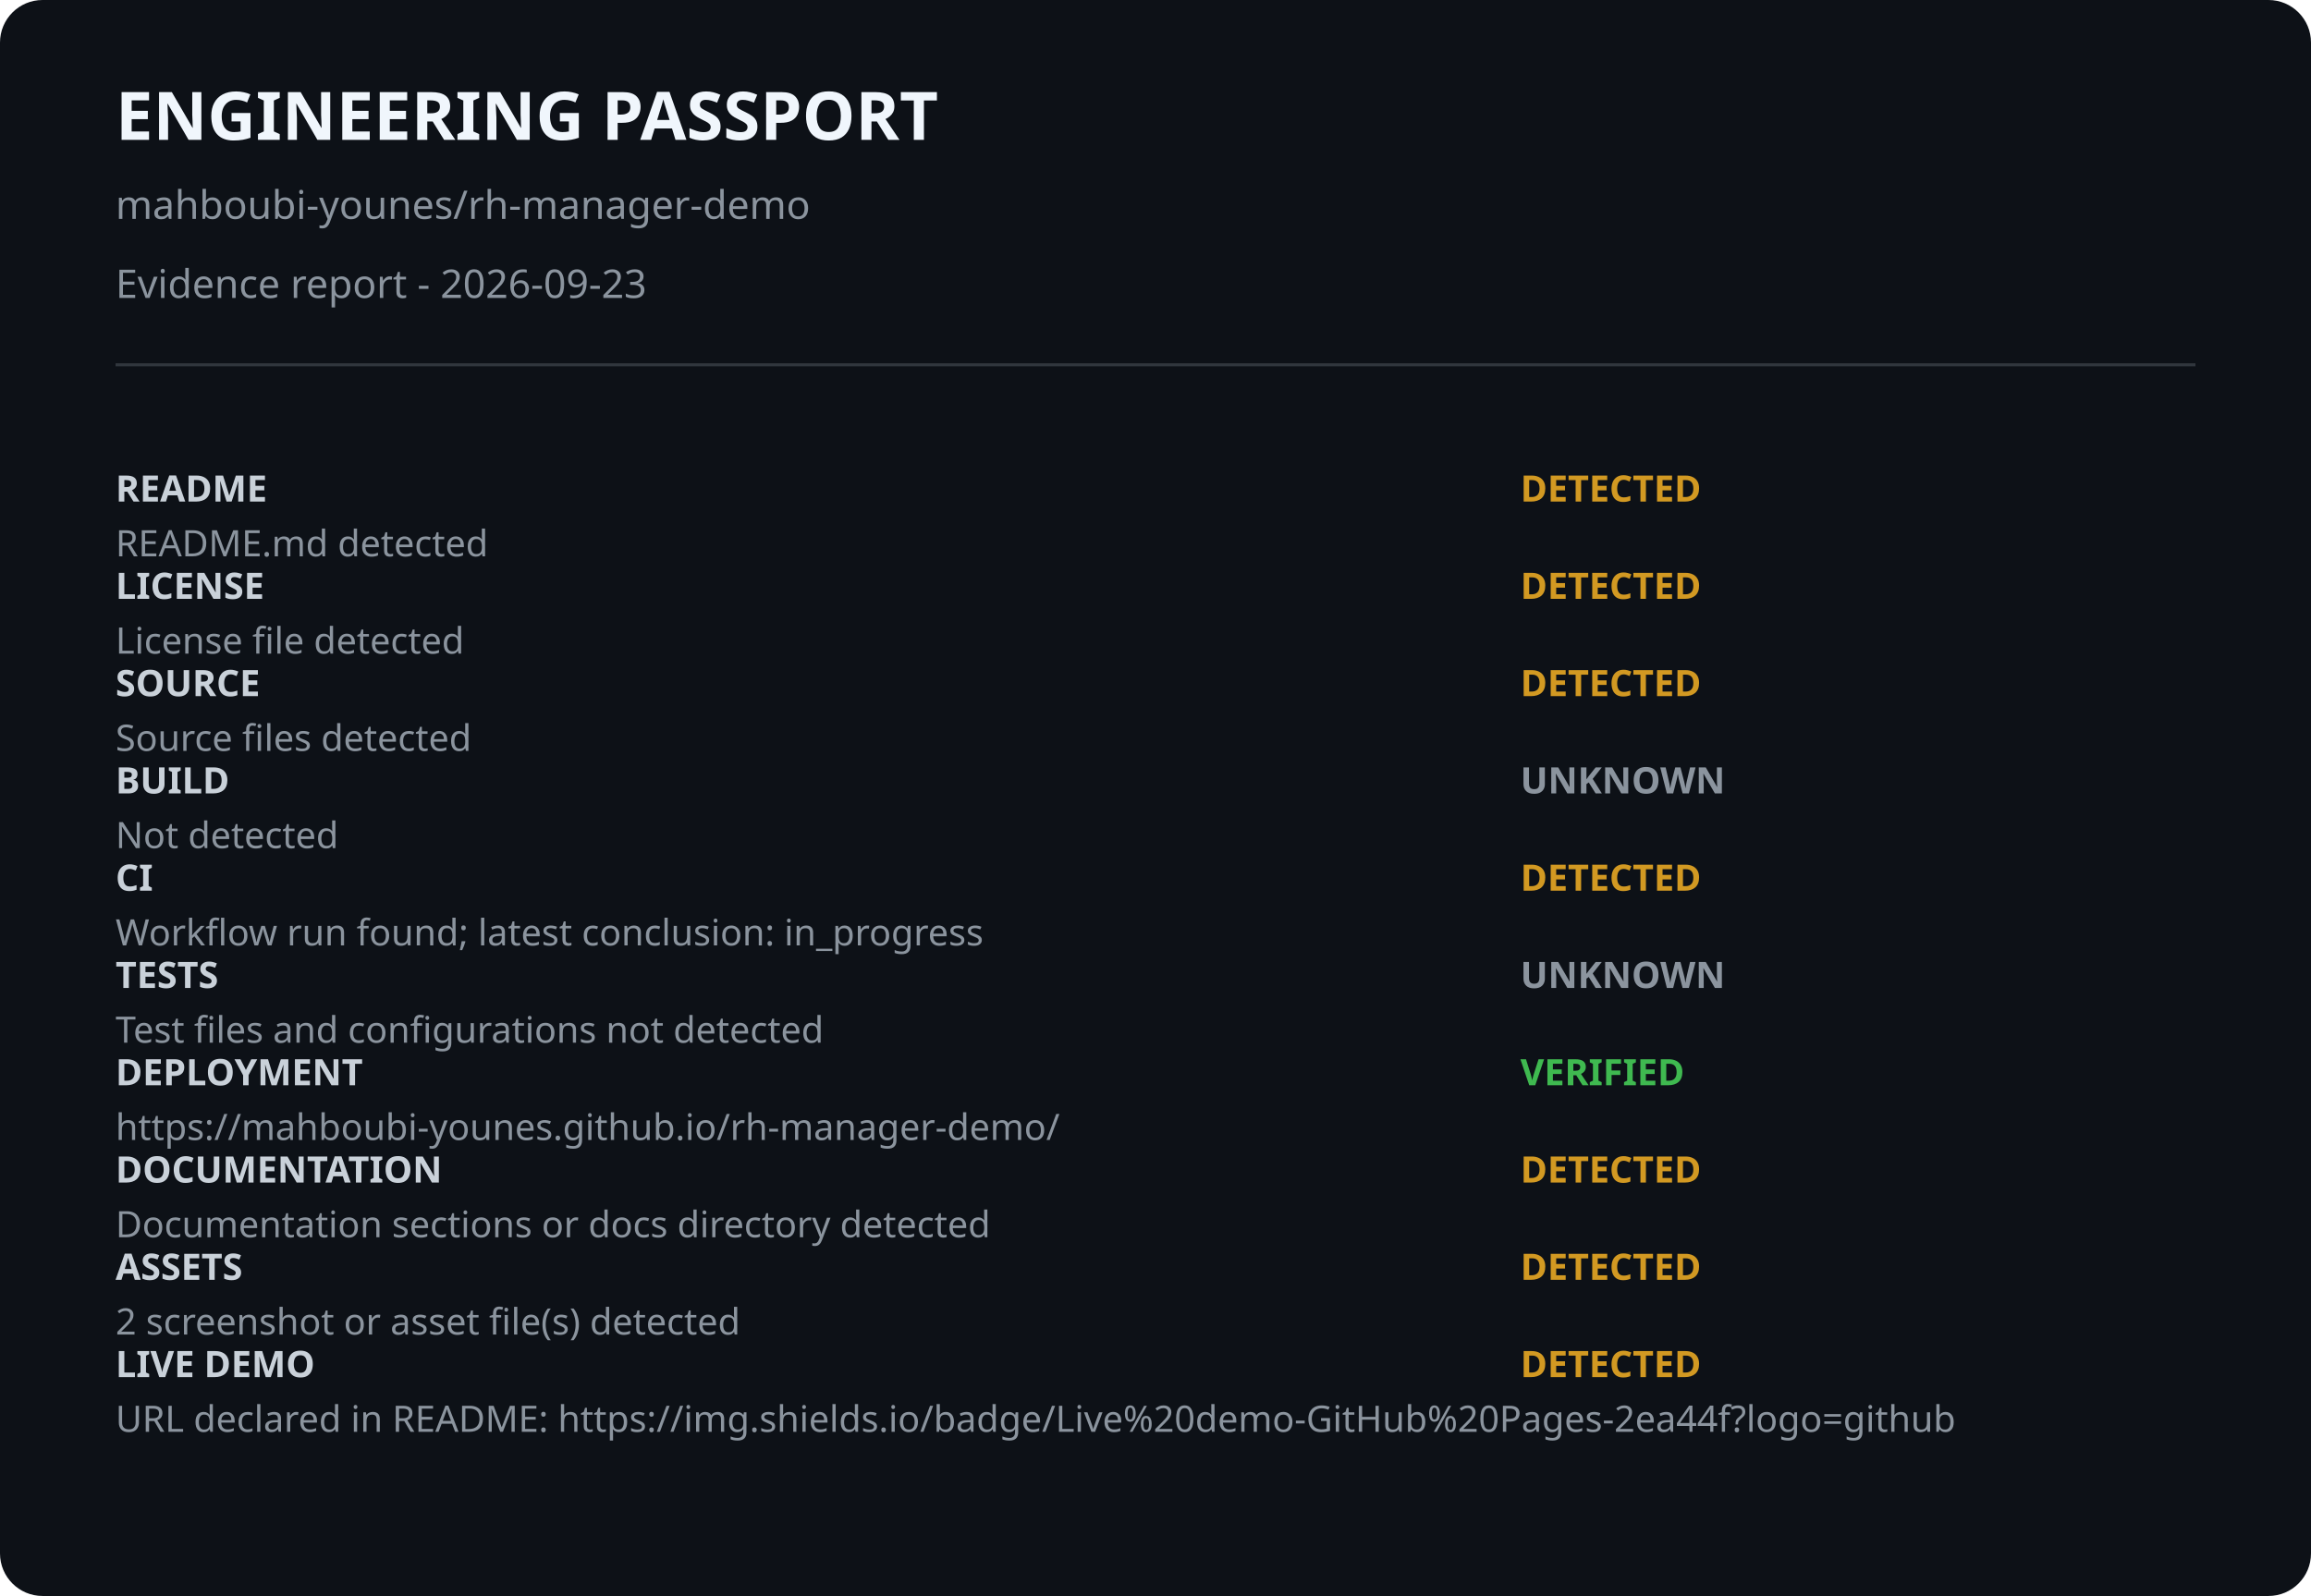
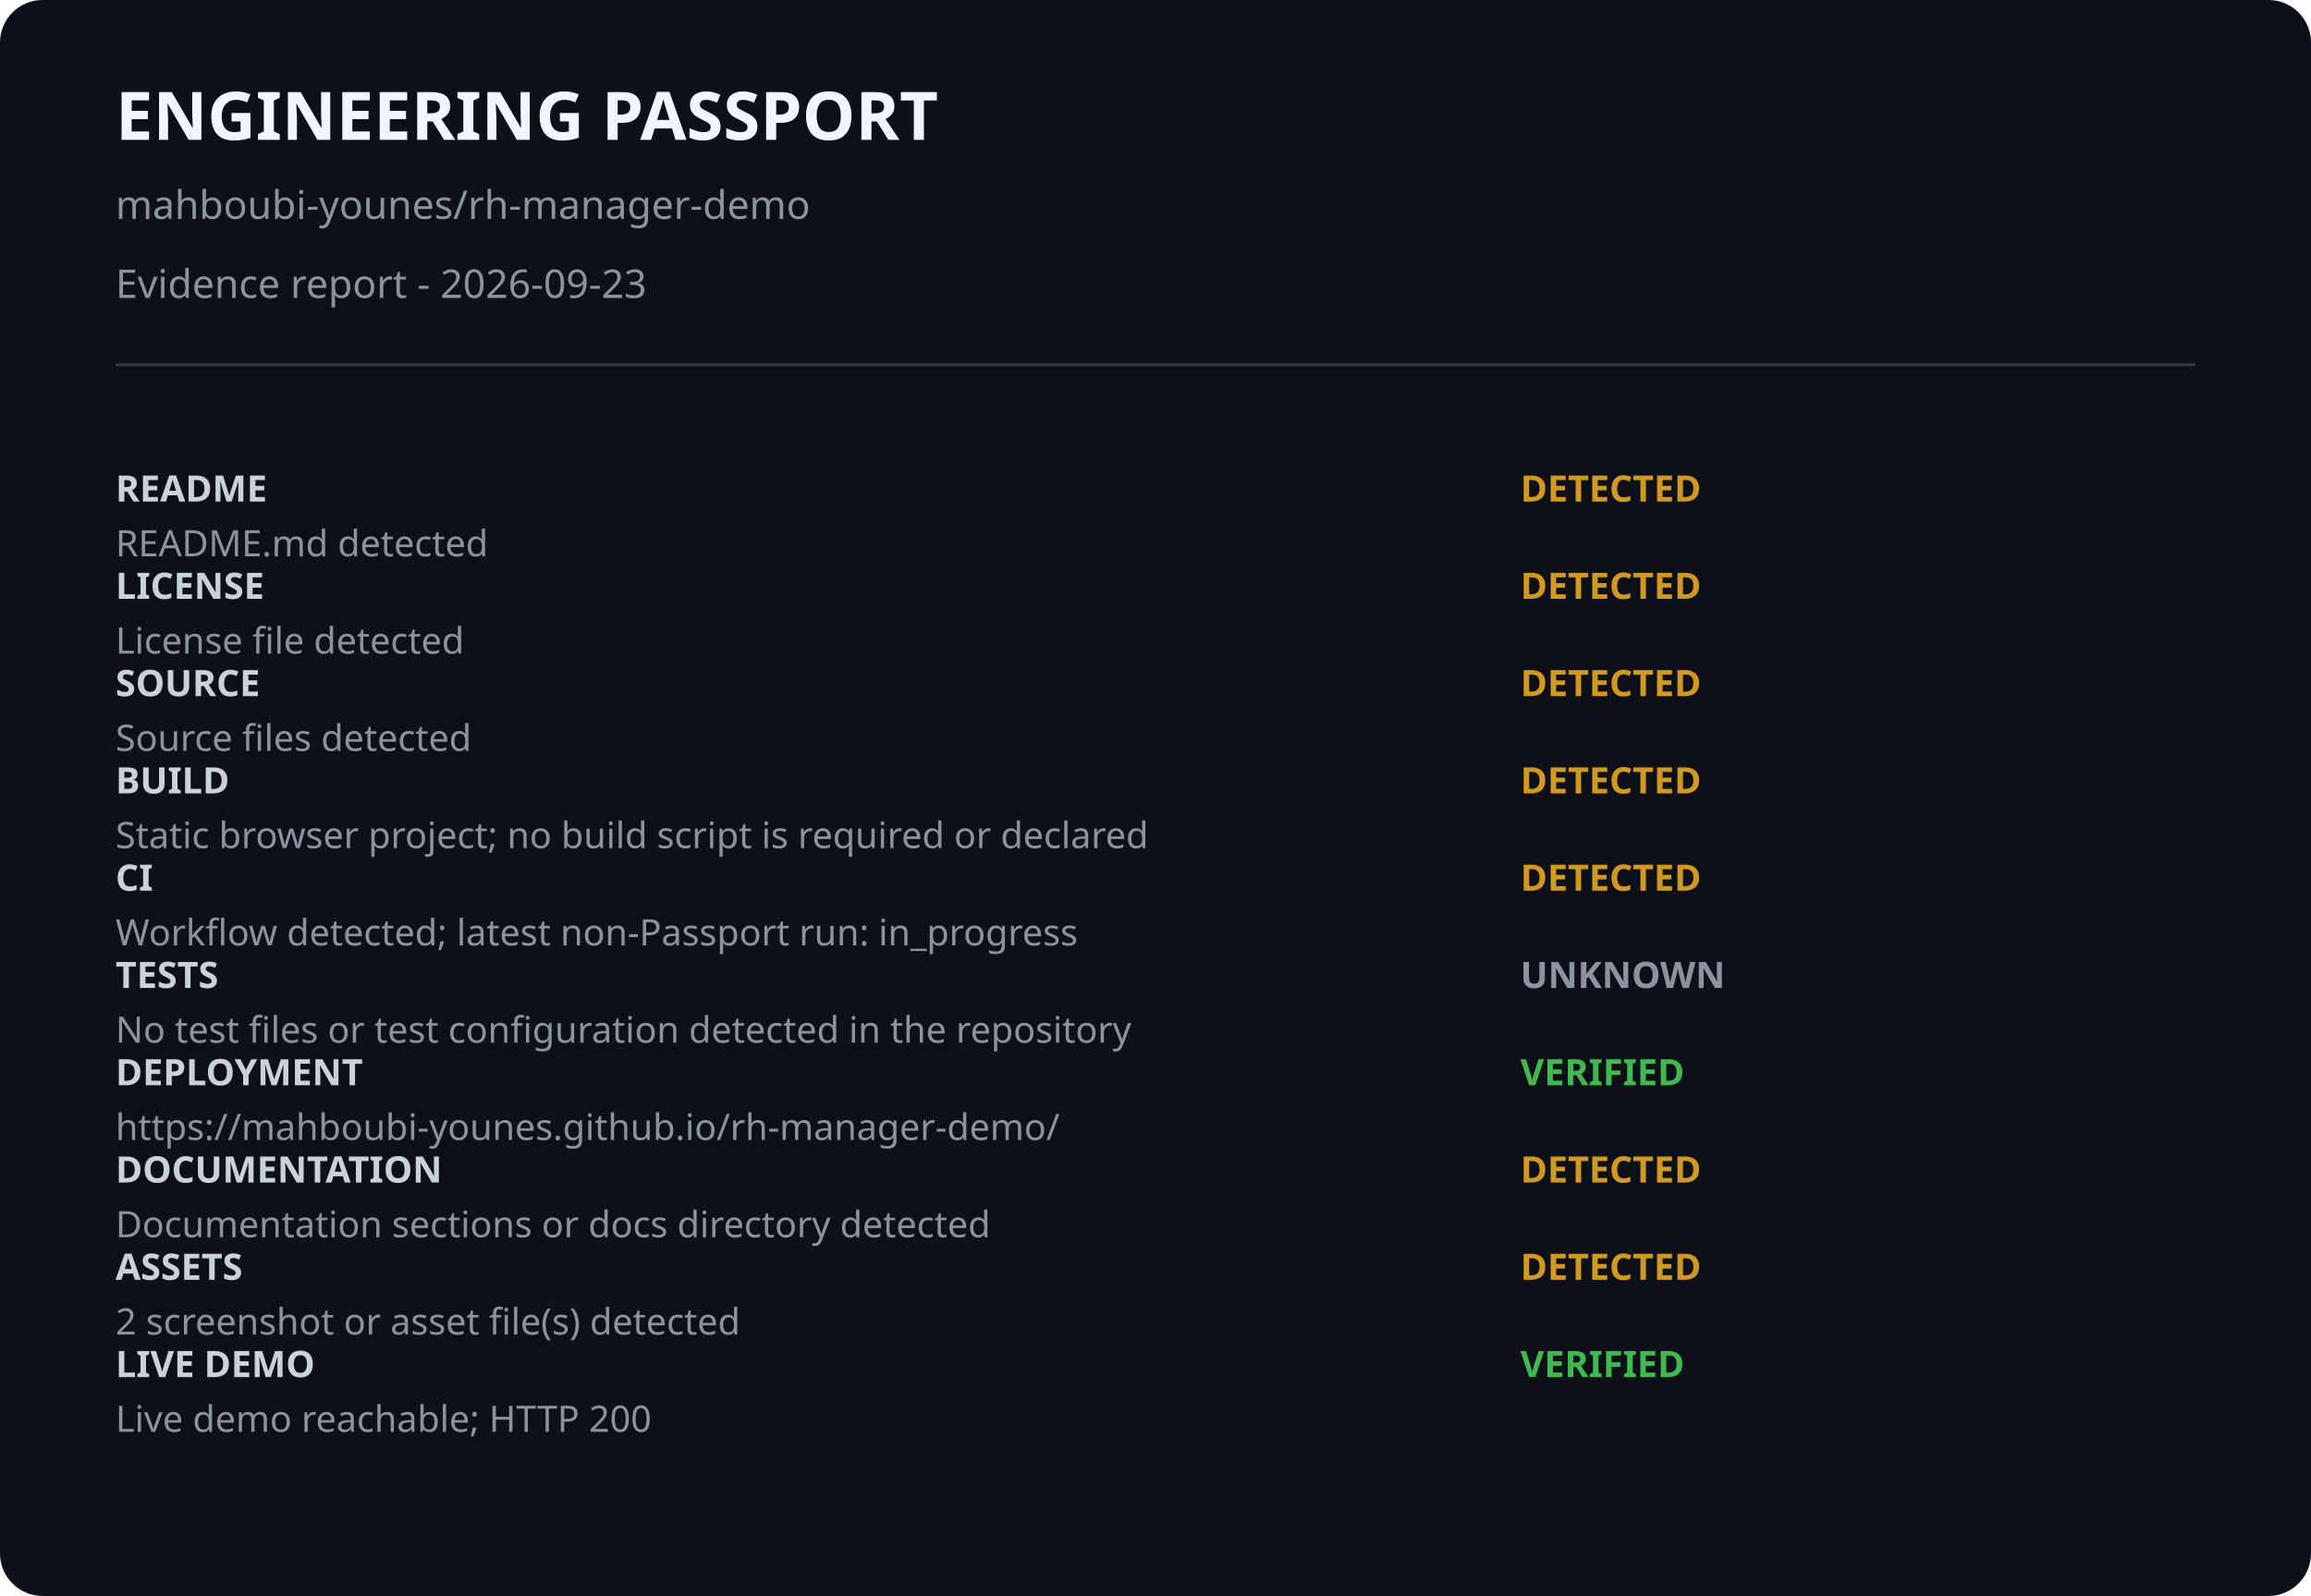
<svg xmlns="http://www.w3.org/2000/svg" width="760" height="525" viewBox="0 0 760 525">
  <style>.bg{fill:#0d1117}.title{fill:#f0f6fc;font:700 22px system-ui}.sub{fill:#8b949e;font:13px system-ui}.label{fill:#c9d1d9;font:600 12px ui-monospace}.detail{fill:#8b949e;font:12px system-ui}.state{font:700 12px ui-monospace}.verified{fill:#3fb950}.detected{fill:#d29922}.unknown{fill:#8b949e}.rule{stroke:#30363d}</style>
  <rect class="bg" width="100%" height="100%" rx="14" />
  <text x="38" y="46" class="title">ENGINEERING PASSPORT</text>
  <text x="38" y="72" class="sub">mahboubi-younes/rh-manager-demo</text>
  <text x="38" y="98" class="sub">Evidence report - 2026-09-23</text>
  <line x1="38" y1="120" x2="722" y2="120" class="rule" />
  <text x="38" y="165" class="label">README</text>
  <text x="500" y="165" class="state detected">DETECTED</text>
  <text x="38" y="183" class="detail">README.md detected</text>
  <text x="38" y="197" class="label">LICENSE</text>
  <text x="500" y="197" class="state detected">DETECTED</text>
  <text x="38" y="215" class="detail">License file detected</text>
  <text x="38" y="229" class="label">SOURCE</text>
  <text x="500" y="229" class="state detected">DETECTED</text>
  <text x="38" y="247" class="detail">Source files detected</text>
  <text x="38" y="261" class="label">BUILD</text>
-   <text x="500" y="261" class="state unknown">UNKNOWN</text>
-   <text x="38" y="279" class="detail">Not detected</text>
+   <text x="500" y="261" class="state detected">DETECTED</text>
+   <text x="38" y="279" class="detail">Static browser project; no build script is required or declared</text>
  <text x="38" y="293" class="label">CI</text>
  <text x="500" y="293" class="state detected">DETECTED</text>
-   <text x="38" y="311" class="detail">Workflow run found; latest conclusion: in_progress</text>
+   <text x="38" y="311" class="detail">Workflow detected; latest non-Passport run: in_progress</text>
  <text x="38" y="325" class="label">TESTS</text>
  <text x="500" y="325" class="state unknown">UNKNOWN</text>
-   <text x="38" y="343" class="detail">Test files and configurations not detected</text>
+   <text x="38" y="343" class="detail">No test files or test configuration detected in the repository</text>
  <text x="38" y="357" class="label">DEPLOYMENT</text>
  <text x="500" y="357" class="state verified">VERIFIED</text>
  <text x="38" y="375" class="detail">https://mahboubi-younes.github.io/rh-manager-demo/</text>
  <text x="38" y="389" class="label">DOCUMENTATION</text>
  <text x="500" y="389" class="state detected">DETECTED</text>
  <text x="38" y="407" class="detail">Documentation sections or docs directory detected</text>
  <text x="38" y="421" class="label">ASSETS</text>
  <text x="500" y="421" class="state detected">DETECTED</text>
  <text x="38" y="439" class="detail">2 screenshot or asset file(s) detected</text>
  <text x="38" y="453" class="label">LIVE DEMO</text>
-   <text x="500" y="453" class="state detected">DETECTED</text>
-   <text x="38" y="471" class="detail">URL declared in README: https://img.shields.io/badge/Live%20demo-GitHub%20Pages-2ea44f?logo=github</text>
+   <text x="500" y="453" class="state verified">VERIFIED</text>
+   <text x="38" y="471" class="detail">Live demo reachable; HTTP 200</text>
</svg>
